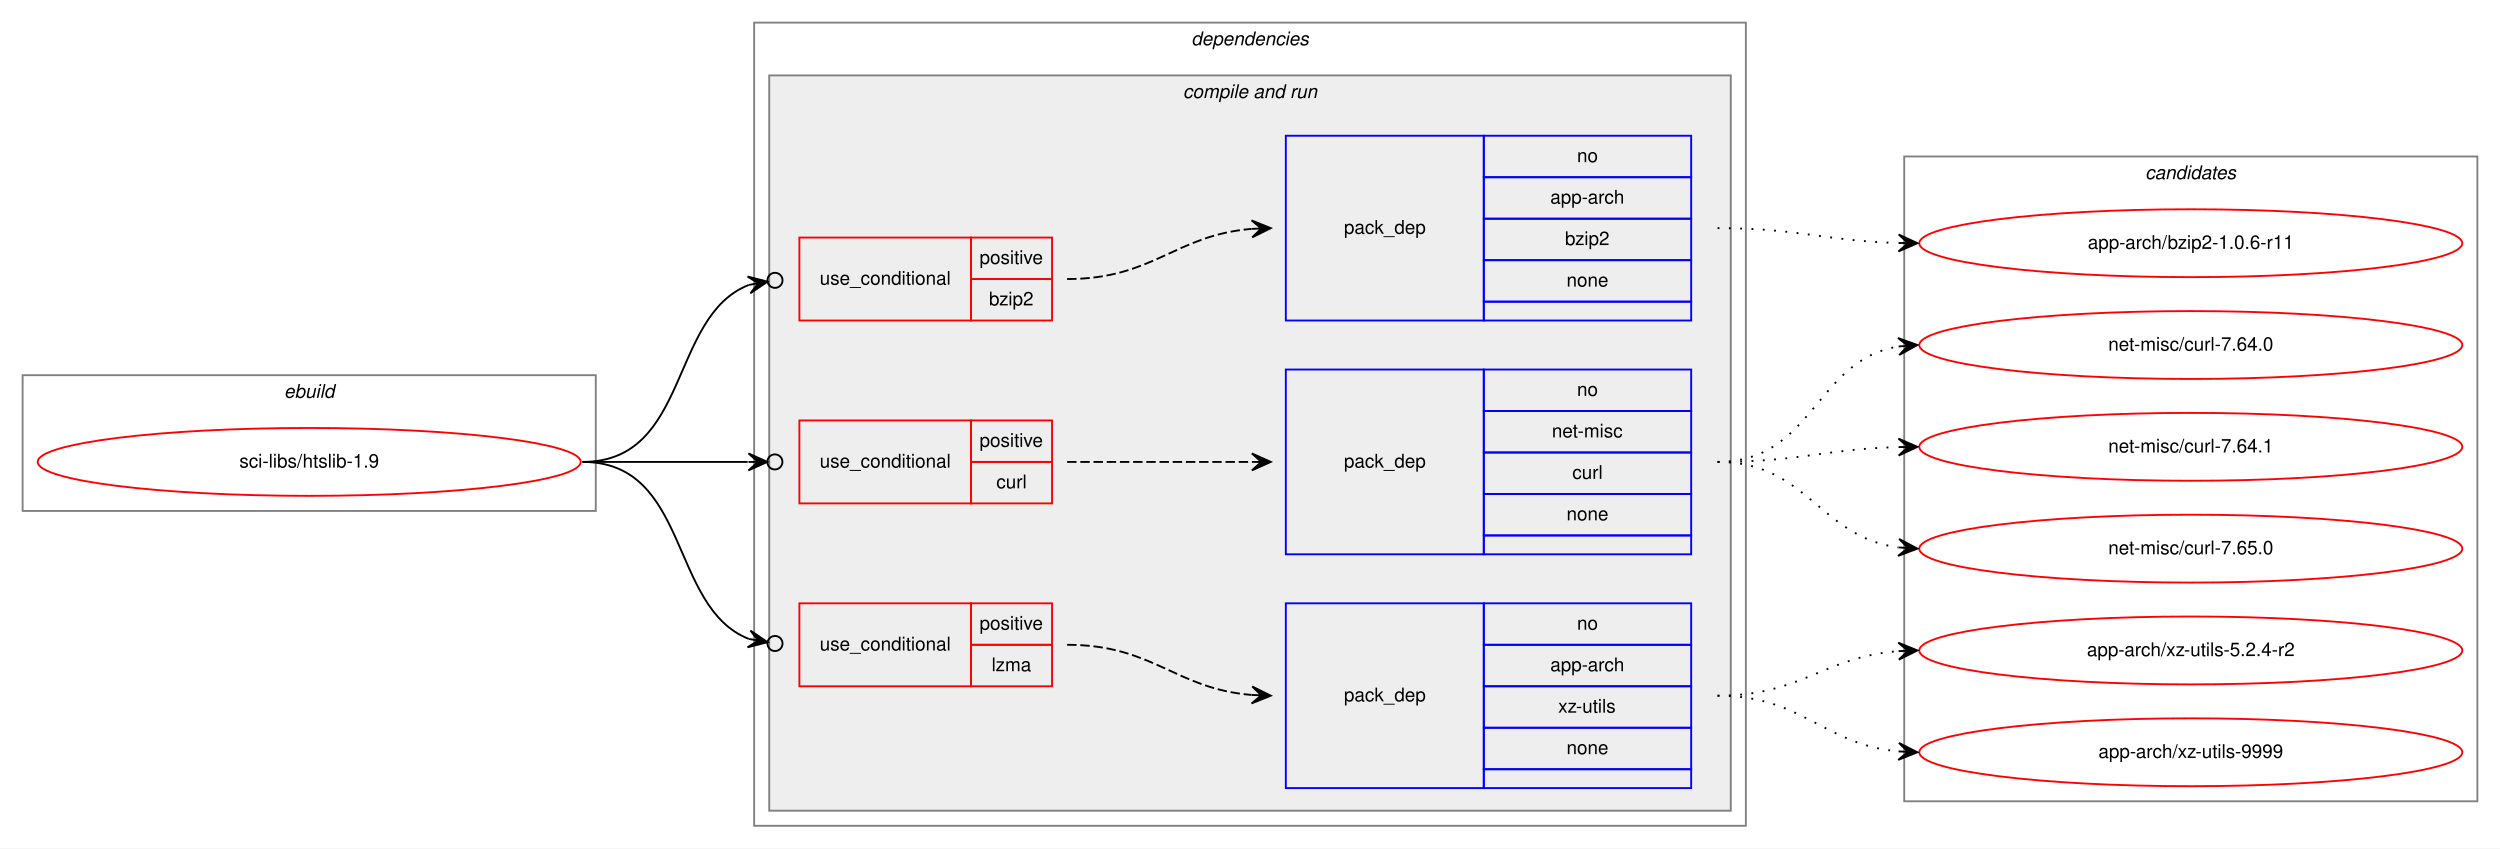
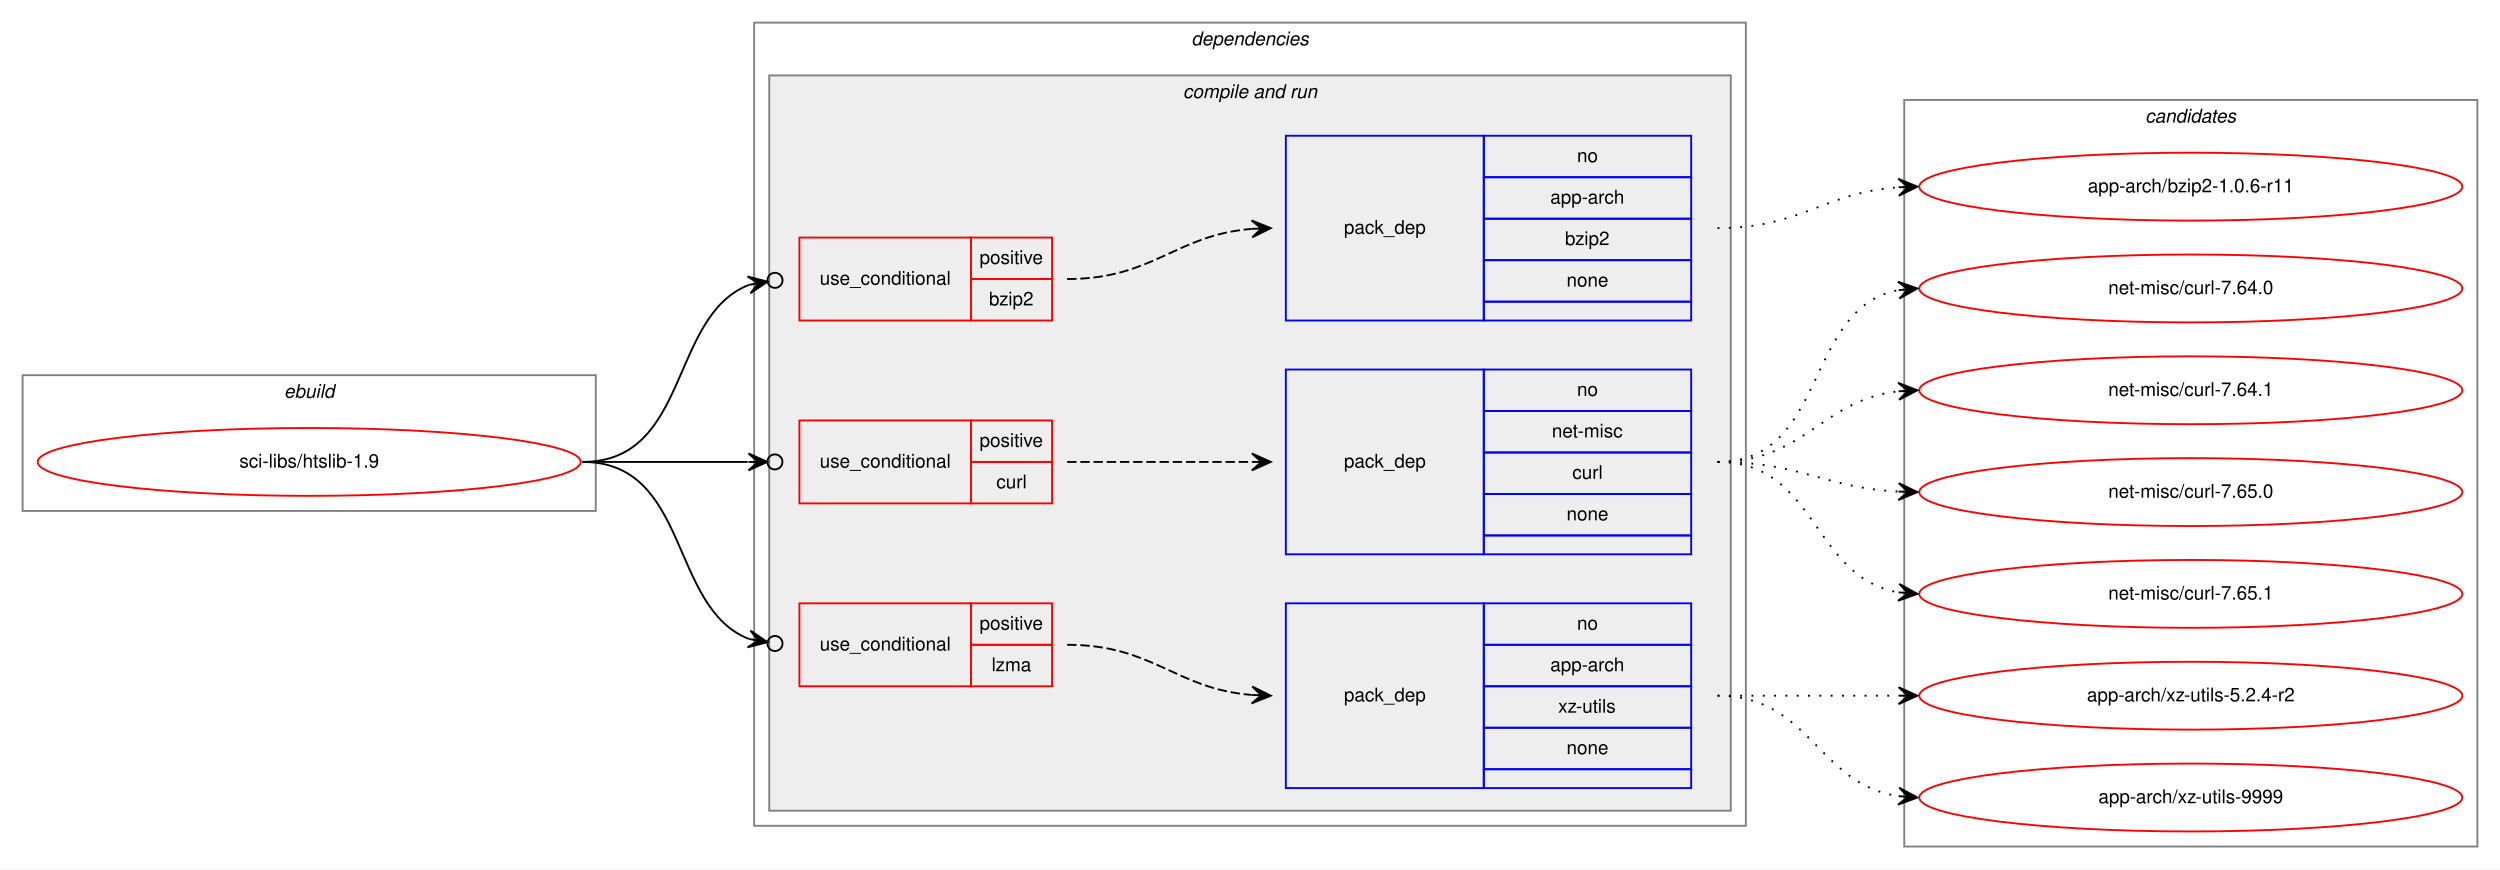
- <svg xmlns="http://www.w3.org/2000/svg" xmlns:xlink="http://www.w3.org/1999/xlink" width="1326pt" height="450pt" viewBox="0.00 0.00 1326.00 450.00">
-   <g id="graph0" class="graph" transform="scale(1 1) rotate(0) translate(4 446)">
-     <polygon fill="white" stroke="transparent" points="-4,4 -4,-446 1322,-446 1322,4 -4,4" />
+ <svg xmlns="http://www.w3.org/2000/svg" xmlns:xlink="http://www.w3.org/1999/xlink" width="1326pt" height="461pt" viewBox="0.00 0.00 1326.00 461.00">
+   <g id="graph0" class="graph" transform="scale(1 1) rotate(0) translate(4 457)">
+     <polygon fill="white" stroke="transparent" points="-4,4 -4,-457 1322,-457 1322,4 -4,4" />
    <g id="clust1" class="cluster">
-       <polygon fill="none" stroke="gray" points="8,-175 8,-247 312,-247 312,-175 8,-175" />
-       <text text-anchor="start" x="146.66" y="-235" font-family="Helvetica,sans-Serif" font-style="italic" font-size="10.00">ebuild</text>
+       <polygon fill="none" stroke="gray" points="8,-186 8,-258 312,-258 312,-186 8,-186" />
+       <text text-anchor="start" x="146.66" y="-246" font-family="Helvetica,sans-Serif" font-style="italic" font-size="10.00">ebuild</text>
    </g>
    <g id="clust2" class="cluster">
-       <polygon fill="none" stroke="gray" points="396,-8 396,-434 922,-434 922,-8 396,-8" />
-       <text text-anchor="start" x="627.88" y="-422" font-family="Helvetica,sans-Serif" font-style="italic" font-size="10.00">dependencies</text>
+       <polygon fill="none" stroke="gray" points="396,-19 396,-445 922,-445 922,-19 396,-19" />
+       <text text-anchor="start" x="627.88" y="-433" font-family="Helvetica,sans-Serif" font-style="italic" font-size="10.00">dependencies</text>
    </g>
    <g id="clust4" class="cluster">
-       <polygon fill="#eeeeee" stroke="gray" points="404,-16 404,-406 914,-406 914,-16 404,-16" />
-       <text text-anchor="start" x="623.44" y="-394" font-family="Helvetica,sans-Serif" font-style="italic" font-size="10.00">compile and run</text>
+       <polygon fill="#eeeeee" stroke="gray" points="404,-27 404,-417 914,-417 914,-27 404,-27" />
+       <text text-anchor="start" x="623.44" y="-405" font-family="Helvetica,sans-Serif" font-style="italic" font-size="10.00">compile and run</text>
    </g>
    <g id="clust12" class="cluster">
-       <polygon fill="none" stroke="gray" points="1006,-21 1006,-363 1310,-363 1310,-21 1006,-21" />
-       <text text-anchor="start" x="1133.82" y="-351" font-family="Helvetica,sans-Serif" font-style="italic" font-size="10.00">candidates</text>
+       <polygon fill="none" stroke="gray" points="1006,-8 1006,-404 1310,-404 1310,-8 1006,-8" />
+       <text text-anchor="start" x="1133.82" y="-392" font-family="Helvetica,sans-Serif" font-style="italic" font-size="10.00">candidates</text>
    </g>
    <g id="node1" class="node">
      <g id="a_node1">
        <a xlink:href="../sci-libs/htslib-1.9.svg" xlink:title="sci-libs/htslib-1.9">
-           <ellipse fill="none" stroke="red" cx="160" cy="-201" rx="144" ry="18" />
-           <text text-anchor="middle" x="160" y="-198" font-family="Helvetica,sans-Serif" font-size="10.00">sci-libs/htslib-1.9</text>
+           <ellipse fill="none" stroke="red" cx="160" cy="-212" rx="144" ry="18" />
+           <text text-anchor="middle" x="160" y="-209" font-family="Helvetica,sans-Serif" font-size="10.00">sci-libs/htslib-1.9</text>
        </a>
      </g>
    </g>
    <g id="node2" class="node">
-       <polygon fill="none" stroke="red" points="420,-276 420,-320 511,-320 511,-276 420,-276" />
-       <text text-anchor="start" x="430.77" y="-295" font-family="Helvetica,sans-Serif" font-size="10.00">use_conditional</text>
-       <polygon fill="none" stroke="red" points="511,-298 511,-320 554,-320 554,-298 511,-298" />
-       <text text-anchor="start" x="515.55" y="-306" font-family="Helvetica,sans-Serif" font-size="10.00">positive</text>
-       <polygon fill="none" stroke="red" points="511,-276 511,-298 554,-298 554,-276 511,-276" />
-       <text text-anchor="start" x="520.55" y="-284" font-family="Helvetica,sans-Serif" font-size="10.00">bzip2</text>
+       <polygon fill="none" stroke="red" points="420,-287 420,-331 511,-331 511,-287 420,-287" />
+       <text text-anchor="start" x="430.77" y="-306" font-family="Helvetica,sans-Serif" font-size="10.00">use_conditional</text>
+       <polygon fill="none" stroke="red" points="511,-309 511,-331 554,-331 554,-309 511,-309" />
+       <text text-anchor="start" x="515.55" y="-317" font-family="Helvetica,sans-Serif" font-size="10.00">positive</text>
+       <polygon fill="none" stroke="red" points="511,-287 511,-309 554,-309 554,-287 511,-287" />
+       <text text-anchor="start" x="520.55" y="-295" font-family="Helvetica,sans-Serif" font-size="10.00">bzip2</text>
    </g>
    <g id="edge2" class="edge">
-       <path fill="none" stroke="black" d="M305,-201C362,-201 350.82,-278.28 393.17,-294.88" />
-       <ellipse fill="none" stroke="black" cx="407.06" cy="-297.31" rx="4" ry="4" />
-       <polygon fill="black" stroke="black" points="403.12,-296.62 392.49,-299.33 398.19,-295.76 393.27,-294.9 393.27,-294.9 393.27,-294.9 398.19,-295.76 394.04,-290.47 403.12,-296.62 403.12,-296.62" />
+       <path fill="none" stroke="black" d="M305,-212C362,-212 350.82,-289.28 393.17,-305.88" />
+       <ellipse fill="none" stroke="black" cx="407.06" cy="-308.31" rx="4" ry="4" />
+       <polygon fill="black" stroke="black" points="403.12,-307.62 392.49,-310.33 398.19,-306.76 393.27,-305.9 393.27,-305.9 393.27,-305.9 398.19,-306.76 394.04,-301.47 403.12,-307.62 403.12,-307.62" />
    </g>
    <g id="node4" class="node">
-       <polygon fill="none" stroke="red" points="420,-179 420,-223 511,-223 511,-179 420,-179" />
-       <text text-anchor="start" x="430.77" y="-198" font-family="Helvetica,sans-Serif" font-size="10.00">use_conditional</text>
-       <polygon fill="none" stroke="red" points="511,-201 511,-223 554,-223 554,-201 511,-201" />
-       <text text-anchor="start" x="515.55" y="-209" font-family="Helvetica,sans-Serif" font-size="10.00">positive</text>
-       <polygon fill="none" stroke="red" points="511,-179 511,-201 554,-201 554,-179 511,-179" />
-       <text text-anchor="start" x="524.45" y="-187" font-family="Helvetica,sans-Serif" font-size="10.00">curl</text>
+       <polygon fill="none" stroke="red" points="420,-190 420,-234 511,-234 511,-190 420,-190" />
+       <text text-anchor="start" x="430.77" y="-209" font-family="Helvetica,sans-Serif" font-size="10.00">use_conditional</text>
+       <polygon fill="none" stroke="red" points="511,-212 511,-234 554,-234 554,-212 511,-212" />
+       <text text-anchor="start" x="515.55" y="-220" font-family="Helvetica,sans-Serif" font-size="10.00">positive</text>
+       <polygon fill="none" stroke="red" points="511,-190 511,-212 554,-212 554,-190 511,-190" />
+       <text text-anchor="start" x="524.45" y="-198" font-family="Helvetica,sans-Serif" font-size="10.00">curl</text>
    </g>
    <g id="edge4" class="edge">
-       <path fill="none" stroke="black" d="M305,-201C345.3,-201 359.75,-201 392.57,-201" />
-       <ellipse fill="none" stroke="black" cx="407" cy="-201" rx="4" ry="4" />
-       <polygon fill="black" stroke="black" points="403,-201 393,-205.5 398,-201 393,-201 393,-201 393,-201 398,-201 393,-196.5 403,-201 403,-201" />
+       <path fill="none" stroke="black" d="M305,-212C345.3,-212 359.75,-212 392.57,-212" />
+       <ellipse fill="none" stroke="black" cx="407" cy="-212" rx="4" ry="4" />
+       <polygon fill="black" stroke="black" points="403,-212 393,-216.5 398,-212 393,-212 393,-212 393,-212 398,-212 393,-207.5 403,-212 403,-212" />
    </g>
    <g id="node6" class="node">
-       <polygon fill="none" stroke="red" points="420,-82 420,-126 511,-126 511,-82 420,-82" />
-       <text text-anchor="start" x="430.77" y="-101" font-family="Helvetica,sans-Serif" font-size="10.00">use_conditional</text>
-       <polygon fill="none" stroke="red" points="511,-104 511,-126 554,-126 554,-104 511,-104" />
-       <text text-anchor="start" x="515.55" y="-112" font-family="Helvetica,sans-Serif" font-size="10.00">positive</text>
-       <polygon fill="none" stroke="red" points="511,-82 511,-104 554,-104 554,-82 511,-82" />
-       <text text-anchor="start" x="521.95" y="-90" font-family="Helvetica,sans-Serif" font-size="10.00">lzma</text>
+       <polygon fill="none" stroke="red" points="420,-93 420,-137 511,-137 511,-93 420,-93" />
+       <text text-anchor="start" x="430.77" y="-112" font-family="Helvetica,sans-Serif" font-size="10.00">use_conditional</text>
+       <polygon fill="none" stroke="red" points="511,-115 511,-137 554,-137 554,-115 511,-115" />
+       <text text-anchor="start" x="515.55" y="-123" font-family="Helvetica,sans-Serif" font-size="10.00">positive</text>
+       <polygon fill="none" stroke="red" points="511,-93 511,-115 554,-115 554,-93 511,-93" />
+       <text text-anchor="start" x="521.95" y="-101" font-family="Helvetica,sans-Serif" font-size="10.00">lzma</text>
    </g>
    <g id="edge6" class="edge">
-       <path fill="none" stroke="black" d="M305,-201C362,-201 350.82,-123.72 393.17,-107.12" />
-       <ellipse fill="none" stroke="black" cx="407.06" cy="-104.69" rx="4" ry="4" />
-       <polygon fill="black" stroke="black" points="403.12,-105.38 394.04,-111.53 398.19,-106.24 393.27,-107.1 393.27,-107.1 393.27,-107.1 398.19,-106.24 392.49,-102.67 403.12,-105.38 403.12,-105.38" />
+       <path fill="none" stroke="black" d="M305,-212C362,-212 350.82,-134.72 393.17,-118.12" />
+       <ellipse fill="none" stroke="black" cx="407.06" cy="-115.69" rx="4" ry="4" />
+       <polygon fill="black" stroke="black" points="403.12,-116.38 394.04,-122.53 398.19,-117.24 393.27,-118.1 393.27,-118.1 393.27,-118.1 398.19,-117.24 392.49,-113.67 403.12,-116.38 403.12,-116.38" />
    </g>
    <g id="node3" class="node">
-       <polygon fill="none" stroke="blue" points="678,-276 678,-374 783,-374 783,-276 678,-276" />
-       <text text-anchor="start" x="708.82" y="-322" font-family="Helvetica,sans-Serif" font-size="10.00">pack_dep</text>
-       <polygon fill="none" stroke="blue" points="783,-352 783,-374 893,-374 893,-352 783,-352" />
-       <text text-anchor="start" x="832.44" y="-360" font-family="Helvetica,sans-Serif" font-size="10.00">no</text>
-       <polygon fill="none" stroke="blue" points="783,-330 783,-352 893,-352 893,-330 783,-330" />
-       <text text-anchor="start" x="818.27" y="-338" font-family="Helvetica,sans-Serif" font-size="10.00">app-arch</text>
-       <polygon fill="none" stroke="blue" points="783,-308 783,-330 893,-330 893,-308 783,-308" />
-       <text text-anchor="start" x="826.05" y="-316" font-family="Helvetica,sans-Serif" font-size="10.00">bzip2</text>
-       <polygon fill="none" stroke="blue" points="783,-286 783,-308 893,-308 893,-286 783,-286" />
-       <text text-anchor="start" x="826.88" y="-294" font-family="Helvetica,sans-Serif" font-size="10.00">none</text>
-       <polygon fill="none" stroke="blue" points="783,-276 783,-286 893,-286 893,-276 783,-276" />
+       <polygon fill="none" stroke="blue" points="678,-287 678,-385 783,-385 783,-287 678,-287" />
+       <text text-anchor="start" x="708.82" y="-333" font-family="Helvetica,sans-Serif" font-size="10.00">pack_dep</text>
+       <polygon fill="none" stroke="blue" points="783,-363 783,-385 893,-385 893,-363 783,-363" />
+       <text text-anchor="start" x="832.44" y="-371" font-family="Helvetica,sans-Serif" font-size="10.00">no</text>
+       <polygon fill="none" stroke="blue" points="783,-341 783,-363 893,-363 893,-341 783,-341" />
+       <text text-anchor="start" x="818.27" y="-349" font-family="Helvetica,sans-Serif" font-size="10.00">app-arch</text>
+       <polygon fill="none" stroke="blue" points="783,-319 783,-341 893,-341 893,-319 783,-319" />
+       <text text-anchor="start" x="826.05" y="-327" font-family="Helvetica,sans-Serif" font-size="10.00">bzip2</text>
+       <polygon fill="none" stroke="blue" points="783,-297 783,-319 893,-319 893,-297 783,-297" />
+       <text text-anchor="start" x="826.88" y="-305" font-family="Helvetica,sans-Serif" font-size="10.00">none</text>
+       <polygon fill="none" stroke="blue" points="783,-287 783,-297 893,-297 893,-287 783,-287" />
    </g>
    <g id="edge1" class="edge">
-       <path fill="none" stroke="black" stroke-dasharray="5,2" d="M562,-298C607.9,-298 619,-321.24 659.88,-324.6" />
-       <polygon fill="black" stroke="black" points="670,-325 659.83,-329.1 665,-324.8 660.01,-324.6 660.01,-324.6 660.01,-324.6 665,-324.8 660.19,-320.11 670,-325 670,-325" />
+       <path fill="none" stroke="black" stroke-dasharray="5,2" d="M562,-309C607.9,-309 619,-332.24 659.88,-335.6" />
+       <polygon fill="black" stroke="black" points="670,-336 659.83,-340.1 665,-335.8 660.01,-335.6 660.01,-335.6 660.01,-335.6 665,-335.8 660.19,-331.11 670,-336 670,-336" />
    </g>
    <g id="node8" class="node">
      <g id="a_node8">
        <a xlink:href="../app-arch/bzip2-1.0.6-r11.svg" xlink:title="app-arch/bzip2-1.0.6-r11">
-           <ellipse fill="none" stroke="red" cx="1158" cy="-317" rx="144" ry="18" />
-           <text text-anchor="middle" x="1158" y="-314" font-family="Helvetica,sans-Serif" font-size="10.00">app-arch/bzip2-1.0.6-r11</text>
+           <ellipse fill="none" stroke="red" cx="1158" cy="-358" rx="144" ry="18" />
+           <text text-anchor="middle" x="1158" y="-355" font-family="Helvetica,sans-Serif" font-size="10.00">app-arch/bzip2-1.0.6-r11</text>
        </a>
      </g>
    </g>
    <g id="edge7" class="edge">
-       <path fill="none" stroke="black" stroke-dasharray="1,5" d="M907,-325C950.55,-325 963.74,-318.2 1002.55,-317.14" />
-       <polygon fill="black" stroke="black" points="1013,-317 1003.06,-321.63 1008,-317.07 1003,-317.13 1003,-317.13 1003,-317.13 1008,-317.07 1002.94,-312.63 1013,-317 1013,-317" />
+       <path fill="none" stroke="black" stroke-dasharray="1,5" d="M907,-336C951.54,-336 963.22,-354.86 1002.89,-357.65" />
+       <polygon fill="black" stroke="black" points="1013,-358 1002.85,-362.16 1008,-357.83 1003.01,-357.66 1003.01,-357.66 1003.01,-357.66 1008,-357.83 1003.16,-353.16 1013,-358 1013,-358" />
    </g>
    <g id="node5" class="node">
-       <polygon fill="none" stroke="blue" points="678,-152 678,-250 783,-250 783,-152 678,-152" />
-       <text text-anchor="start" x="708.82" y="-198" font-family="Helvetica,sans-Serif" font-size="10.00">pack_dep</text>
-       <polygon fill="none" stroke="blue" points="783,-228 783,-250 893,-250 893,-228 783,-228" />
-       <text text-anchor="start" x="832.44" y="-236" font-family="Helvetica,sans-Serif" font-size="10.00">no</text>
-       <polygon fill="none" stroke="blue" points="783,-206 783,-228 893,-228 893,-206 783,-206" />
-       <text text-anchor="start" x="819.11" y="-214" font-family="Helvetica,sans-Serif" font-size="10.00">net-misc</text>
-       <polygon fill="none" stroke="blue" points="783,-184 783,-206 893,-206 893,-184 783,-184" />
-       <text text-anchor="start" x="829.95" y="-192" font-family="Helvetica,sans-Serif" font-size="10.00">curl</text>
-       <polygon fill="none" stroke="blue" points="783,-162 783,-184 893,-184 893,-162 783,-162" />
-       <text text-anchor="start" x="826.88" y="-170" font-family="Helvetica,sans-Serif" font-size="10.00">none</text>
-       <polygon fill="none" stroke="blue" points="783,-152 783,-162 893,-162 893,-152 783,-152" />
+       <polygon fill="none" stroke="blue" points="678,-163 678,-261 783,-261 783,-163 678,-163" />
+       <text text-anchor="start" x="708.82" y="-209" font-family="Helvetica,sans-Serif" font-size="10.00">pack_dep</text>
+       <polygon fill="none" stroke="blue" points="783,-239 783,-261 893,-261 893,-239 783,-239" />
+       <text text-anchor="start" x="832.44" y="-247" font-family="Helvetica,sans-Serif" font-size="10.00">no</text>
+       <polygon fill="none" stroke="blue" points="783,-217 783,-239 893,-239 893,-217 783,-217" />
+       <text text-anchor="start" x="819.11" y="-225" font-family="Helvetica,sans-Serif" font-size="10.00">net-misc</text>
+       <polygon fill="none" stroke="blue" points="783,-195 783,-217 893,-217 893,-195 783,-195" />
+       <text text-anchor="start" x="829.95" y="-203" font-family="Helvetica,sans-Serif" font-size="10.00">curl</text>
+       <polygon fill="none" stroke="blue" points="783,-173 783,-195 893,-195 893,-173 783,-173" />
+       <text text-anchor="start" x="826.88" y="-181" font-family="Helvetica,sans-Serif" font-size="10.00">none</text>
+       <polygon fill="none" stroke="blue" points="783,-163 783,-173 893,-173 893,-163 783,-163" />
    </g>
    <g id="edge3" class="edge">
-       <path fill="none" stroke="black" stroke-dasharray="5,2" d="M562,-201C606.44,-201 620.02,-201 659.88,-201" />
-       <polygon fill="black" stroke="black" points="670,-201 660,-205.5 665,-201 660,-201 660,-201 660,-201 665,-201 660,-196.5 670,-201 670,-201" />
+       <path fill="none" stroke="black" stroke-dasharray="5,2" d="M562,-212C606.44,-212 620.02,-212 659.88,-212" />
+       <polygon fill="black" stroke="black" points="670,-212 660,-216.5 665,-212 660,-212 660,-212 660,-212 665,-212 660,-207.5 670,-212 670,-212" />
    </g>
    <g id="node9" class="node">
      <g id="a_node9">
        <a xlink:href="../net-misc/curl-7.64.0.svg" xlink:title="net-misc/curl-7.64.0">
-           <ellipse fill="none" stroke="red" cx="1158" cy="-263" rx="144" ry="18" />
-           <text text-anchor="middle" x="1158" y="-260" font-family="Helvetica,sans-Serif" font-size="10.00">net-misc/curl-7.64.0</text>
+           <ellipse fill="none" stroke="red" cx="1158" cy="-304" rx="144" ry="18" />
+           <text text-anchor="middle" x="1158" y="-301" font-family="Helvetica,sans-Serif" font-size="10.00">net-misc/curl-7.64.0</text>
        </a>
      </g>
    </g>
    <g id="edge8" class="edge">
-       <path fill="none" stroke="black" stroke-dasharray="1,5" d="M907,-201C957.95,-201 958.59,-255.04 1002.86,-262.22" />
-       <polygon fill="black" stroke="black" points="1013,-263 1002.68,-266.72 1008.01,-262.61 1003.03,-262.23 1003.03,-262.23 1003.03,-262.23 1008.01,-262.61 1003.38,-257.74 1013,-263 1013,-263" />
+       <path fill="none" stroke="black" stroke-dasharray="1,5" d="M907,-212C965.73,-212 952.54,-293.53 1002.84,-303.09" />
+       <polygon fill="black" stroke="black" points="1013,-304 1002.64,-307.59 1008.02,-303.55 1003.04,-303.11 1003.04,-303.11 1003.04,-303.11 1008.02,-303.55 1003.44,-298.63 1013,-304 1013,-304" />
    </g>
    <g id="node10" class="node">
      <g id="a_node10">
        <a xlink:href="../net-misc/curl-7.64.1.svg" xlink:title="net-misc/curl-7.64.1">
-           <ellipse fill="none" stroke="red" cx="1158" cy="-209" rx="144" ry="18" />
-           <text text-anchor="middle" x="1158" y="-206" font-family="Helvetica,sans-Serif" font-size="10.00">net-misc/curl-7.64.1</text>
+           <ellipse fill="none" stroke="red" cx="1158" cy="-250" rx="144" ry="18" />
+           <text text-anchor="middle" x="1158" y="-247" font-family="Helvetica,sans-Serif" font-size="10.00">net-misc/curl-7.64.1</text>
        </a>
      </g>
    </g>
    <g id="edge9" class="edge">
-       <path fill="none" stroke="black" stroke-dasharray="1,5" d="M907,-201C950.55,-201 963.74,-207.8 1002.55,-208.86" />
-       <polygon fill="black" stroke="black" points="1013,-209 1002.94,-213.37 1008,-208.93 1003,-208.87 1003,-208.87 1003,-208.87 1008,-208.93 1003.06,-204.37 1013,-209 1013,-209" />
+       <path fill="none" stroke="black" stroke-dasharray="1,5" d="M907,-212C953.43,-212 961.87,-244.71 1002.81,-249.43" />
+       <polygon fill="black" stroke="black" points="1013,-250 1002.77,-253.94 1008.01,-249.72 1003.02,-249.44 1003.02,-249.44 1003.02,-249.44 1008.01,-249.72 1003.27,-244.95 1013,-250 1013,-250" />
    </g>
    <g id="node11" class="node">
      <g id="a_node11">
        <a xlink:href="../net-misc/curl-7.65.0.svg" xlink:title="net-misc/curl-7.65.0">
-           <ellipse fill="none" stroke="red" cx="1158" cy="-155" rx="144" ry="18" />
-           <text text-anchor="middle" x="1158" y="-152" font-family="Helvetica,sans-Serif" font-size="10.00">net-misc/curl-7.65.0</text>
+           <ellipse fill="none" stroke="red" cx="1158" cy="-196" rx="144" ry="18" />
+           <text text-anchor="middle" x="1158" y="-193" font-family="Helvetica,sans-Serif" font-size="10.00">net-misc/curl-7.65.0</text>
        </a>
      </g>
    </g>
    <g id="edge10" class="edge">
-       <path fill="none" stroke="black" stroke-dasharray="1,5" d="M907,-201C954.74,-201 960.94,-161.24 1002.85,-155.65" />
-       <polygon fill="black" stroke="black" points="1013,-155 1003.31,-160.13 1008.01,-155.32 1003.02,-155.64 1003.02,-155.64 1003.02,-155.64 1008.01,-155.32 1002.73,-151.15 1013,-155 1013,-155" />
-     </g>
-     <g id="node7" class="node">
-       <polygon fill="none" stroke="blue" points="678,-28 678,-126 783,-126 783,-28 678,-28" />
-       <text text-anchor="start" x="708.82" y="-74" font-family="Helvetica,sans-Serif" font-size="10.00">pack_dep</text>
-       <polygon fill="none" stroke="blue" points="783,-104 783,-126 893,-126 893,-104 783,-104" />
-       <text text-anchor="start" x="832.44" y="-112" font-family="Helvetica,sans-Serif" font-size="10.00">no</text>
-       <polygon fill="none" stroke="blue" points="783,-82 783,-104 893,-104 893,-82 783,-82" />
-       <text text-anchor="start" x="818.27" y="-90" font-family="Helvetica,sans-Serif" font-size="10.00">app-arch</text>
-       <polygon fill="none" stroke="blue" points="783,-60 783,-82 893,-82 893,-60 783,-60" />
-       <text text-anchor="start" x="822.45" y="-68" font-family="Helvetica,sans-Serif" font-size="10.00">xz-utils</text>
-       <polygon fill="none" stroke="blue" points="783,-38 783,-60 893,-60 893,-38 783,-38" />
-       <text text-anchor="start" x="826.88" y="-46" font-family="Helvetica,sans-Serif" font-size="10.00">none</text>
-       <polygon fill="none" stroke="blue" points="783,-28 783,-38 893,-38 893,-28 783,-28" />
-     </g>
-     <g id="edge5" class="edge">
-       <path fill="none" stroke="black" stroke-dasharray="5,2" d="M562,-104C607.9,-104 619,-80.76 659.88,-77.4" />
-       <polygon fill="black" stroke="black" points="670,-77 660.19,-81.89 665,-77.2 660.01,-77.4 660.01,-77.4 660.01,-77.4 665,-77.2 659.83,-72.9 670,-77 670,-77" />
+       <path fill="none" stroke="black" stroke-dasharray="1,5" d="M907,-212C951.11,-212 963.56,-198.29 1002.97,-196.25" />
+       <polygon fill="black" stroke="black" points="1013,-196 1003.12,-200.75 1008,-196.13 1003,-196.25 1003,-196.25 1003,-196.25 1008,-196.13 1002.89,-191.75 1013,-196 1013,-196" />
    </g>
    <g id="node12" class="node">
      <g id="a_node12">
-         <a xlink:href="../app-arch/xz-utils-5.2.4-r2.svg" xlink:title="app-arch/xz-utils-5.2.4-r2">
-           <ellipse fill="none" stroke="red" cx="1158" cy="-101" rx="144" ry="18" />
-           <text text-anchor="middle" x="1158" y="-98" font-family="Helvetica,sans-Serif" font-size="10.00">app-arch/xz-utils-5.2.4-r2</text>
+         <a xlink:href="../net-misc/curl-7.65.1.svg" xlink:title="net-misc/curl-7.65.1">
+           <ellipse fill="none" stroke="red" cx="1158" cy="-142" rx="144" ry="18" />
+           <text text-anchor="middle" x="1158" y="-139" font-family="Helvetica,sans-Serif" font-size="10.00">net-misc/curl-7.65.1</text>
        </a>
      </g>
    </g>
    <g id="edge11" class="edge">
-       <path fill="none" stroke="black" stroke-dasharray="1,5" d="M907,-77C951.72,-77 963.09,-97.57 1002.86,-100.62" />
-       <polygon fill="black" stroke="black" points="1013,-101 1002.84,-105.13 1008,-100.81 1003.01,-100.63 1003.01,-100.63 1003.01,-100.63 1008,-100.81 1003.17,-96.13 1013,-101 1013,-101" />
+       <path fill="none" stroke="black" stroke-dasharray="1,5" d="M907,-212C959.82,-212 957.17,-150.73 1002.84,-142.83" />
+       <polygon fill="black" stroke="black" points="1013,-142 1003.4,-147.3 1008.02,-142.41 1003.03,-142.82 1003.03,-142.82 1003.03,-142.82 1008.02,-142.41 1002.67,-138.33 1013,-142 1013,-142" />
+     </g>
+     <g id="node7" class="node">
+       <polygon fill="none" stroke="blue" points="678,-39 678,-137 783,-137 783,-39 678,-39" />
+       <text text-anchor="start" x="708.82" y="-85" font-family="Helvetica,sans-Serif" font-size="10.00">pack_dep</text>
+       <polygon fill="none" stroke="blue" points="783,-115 783,-137 893,-137 893,-115 783,-115" />
+       <text text-anchor="start" x="832.44" y="-123" font-family="Helvetica,sans-Serif" font-size="10.00">no</text>
+       <polygon fill="none" stroke="blue" points="783,-93 783,-115 893,-115 893,-93 783,-93" />
+       <text text-anchor="start" x="818.27" y="-101" font-family="Helvetica,sans-Serif" font-size="10.00">app-arch</text>
+       <polygon fill="none" stroke="blue" points="783,-71 783,-93 893,-93 893,-71 783,-71" />
+       <text text-anchor="start" x="822.45" y="-79" font-family="Helvetica,sans-Serif" font-size="10.00">xz-utils</text>
+       <polygon fill="none" stroke="blue" points="783,-49 783,-71 893,-71 893,-49 783,-49" />
+       <text text-anchor="start" x="826.88" y="-57" font-family="Helvetica,sans-Serif" font-size="10.00">none</text>
+       <polygon fill="none" stroke="blue" points="783,-39 783,-49 893,-49 893,-39 783,-39" />
+     </g>
+     <g id="edge5" class="edge">
+       <path fill="none" stroke="black" stroke-dasharray="5,2" d="M562,-115C607.9,-115 619,-91.76 659.88,-88.4" />
+       <polygon fill="black" stroke="black" points="670,-88 660.19,-92.89 665,-88.2 660.01,-88.4 660.01,-88.4 660.01,-88.4 665,-88.2 659.83,-83.9 670,-88 670,-88" />
    </g>
    <g id="node13" class="node">
      <g id="a_node13">
+         <a xlink:href="../app-arch/xz-utils-5.2.4-r2.svg" xlink:title="app-arch/xz-utils-5.2.4-r2">
+           <ellipse fill="none" stroke="red" cx="1158" cy="-88" rx="144" ry="18" />
+           <text text-anchor="middle" x="1158" y="-85" font-family="Helvetica,sans-Serif" font-size="10.00">app-arch/xz-utils-5.2.4-r2</text>
+         </a>
+       </g>
+     </g>
+     <g id="edge12" class="edge">
+       <path fill="none" stroke="black" stroke-dasharray="1,5" d="M907,-88C950.43,-88 963.83,-88 1002.57,-88" />
+       <polygon fill="black" stroke="black" points="1013,-88 1003,-92.5 1008,-88 1003,-88 1003,-88 1003,-88 1008,-88 1003,-83.5 1013,-88 1013,-88" />
+     </g>
+     <g id="node14" class="node">
+       <g id="a_node14">
        <a xlink:href="../app-arch/xz-utils-9999.svg" xlink:title="app-arch/xz-utils-9999">
-           <ellipse fill="none" stroke="red" cx="1158" cy="-47" rx="144" ry="18" />
-           <text text-anchor="middle" x="1158" y="-44" font-family="Helvetica,sans-Serif" font-size="10.00">app-arch/xz-utils-9999</text>
-         </a>
-       </g>
-     </g>
-     <g id="edge12" class="edge">
-       <path fill="none" stroke="black" stroke-dasharray="1,5" d="M907,-77C952.42,-77 962.66,-51.18 1002.99,-47.45" />
-       <polygon fill="black" stroke="black" points="1013,-47 1003.21,-51.94 1008,-47.22 1003.01,-47.45 1003.01,-47.45 1003.01,-47.45 1008,-47.22 1002.81,-42.95 1013,-47 1013,-47" />
+           <ellipse fill="none" stroke="red" cx="1158" cy="-34" rx="144" ry="18" />
+           <text text-anchor="middle" x="1158" y="-31" font-family="Helvetica,sans-Serif" font-size="10.00">app-arch/xz-utils-9999</text>
+         </a>
+       </g>
+     </g>
+     <g id="edge13" class="edge">
+       <path fill="none" stroke="black" stroke-dasharray="1,5" d="M907,-88C956.26,-88 959.85,-41.13 1002.86,-34.72" />
+       <polygon fill="black" stroke="black" points="1013,-34 1003.35,-39.2 1008.01,-34.36 1003.03,-34.71 1003.03,-34.71 1003.03,-34.71 1008.01,-34.36 1002.71,-30.22 1013,-34 1013,-34" />
    </g>
  </g>
</svg>
